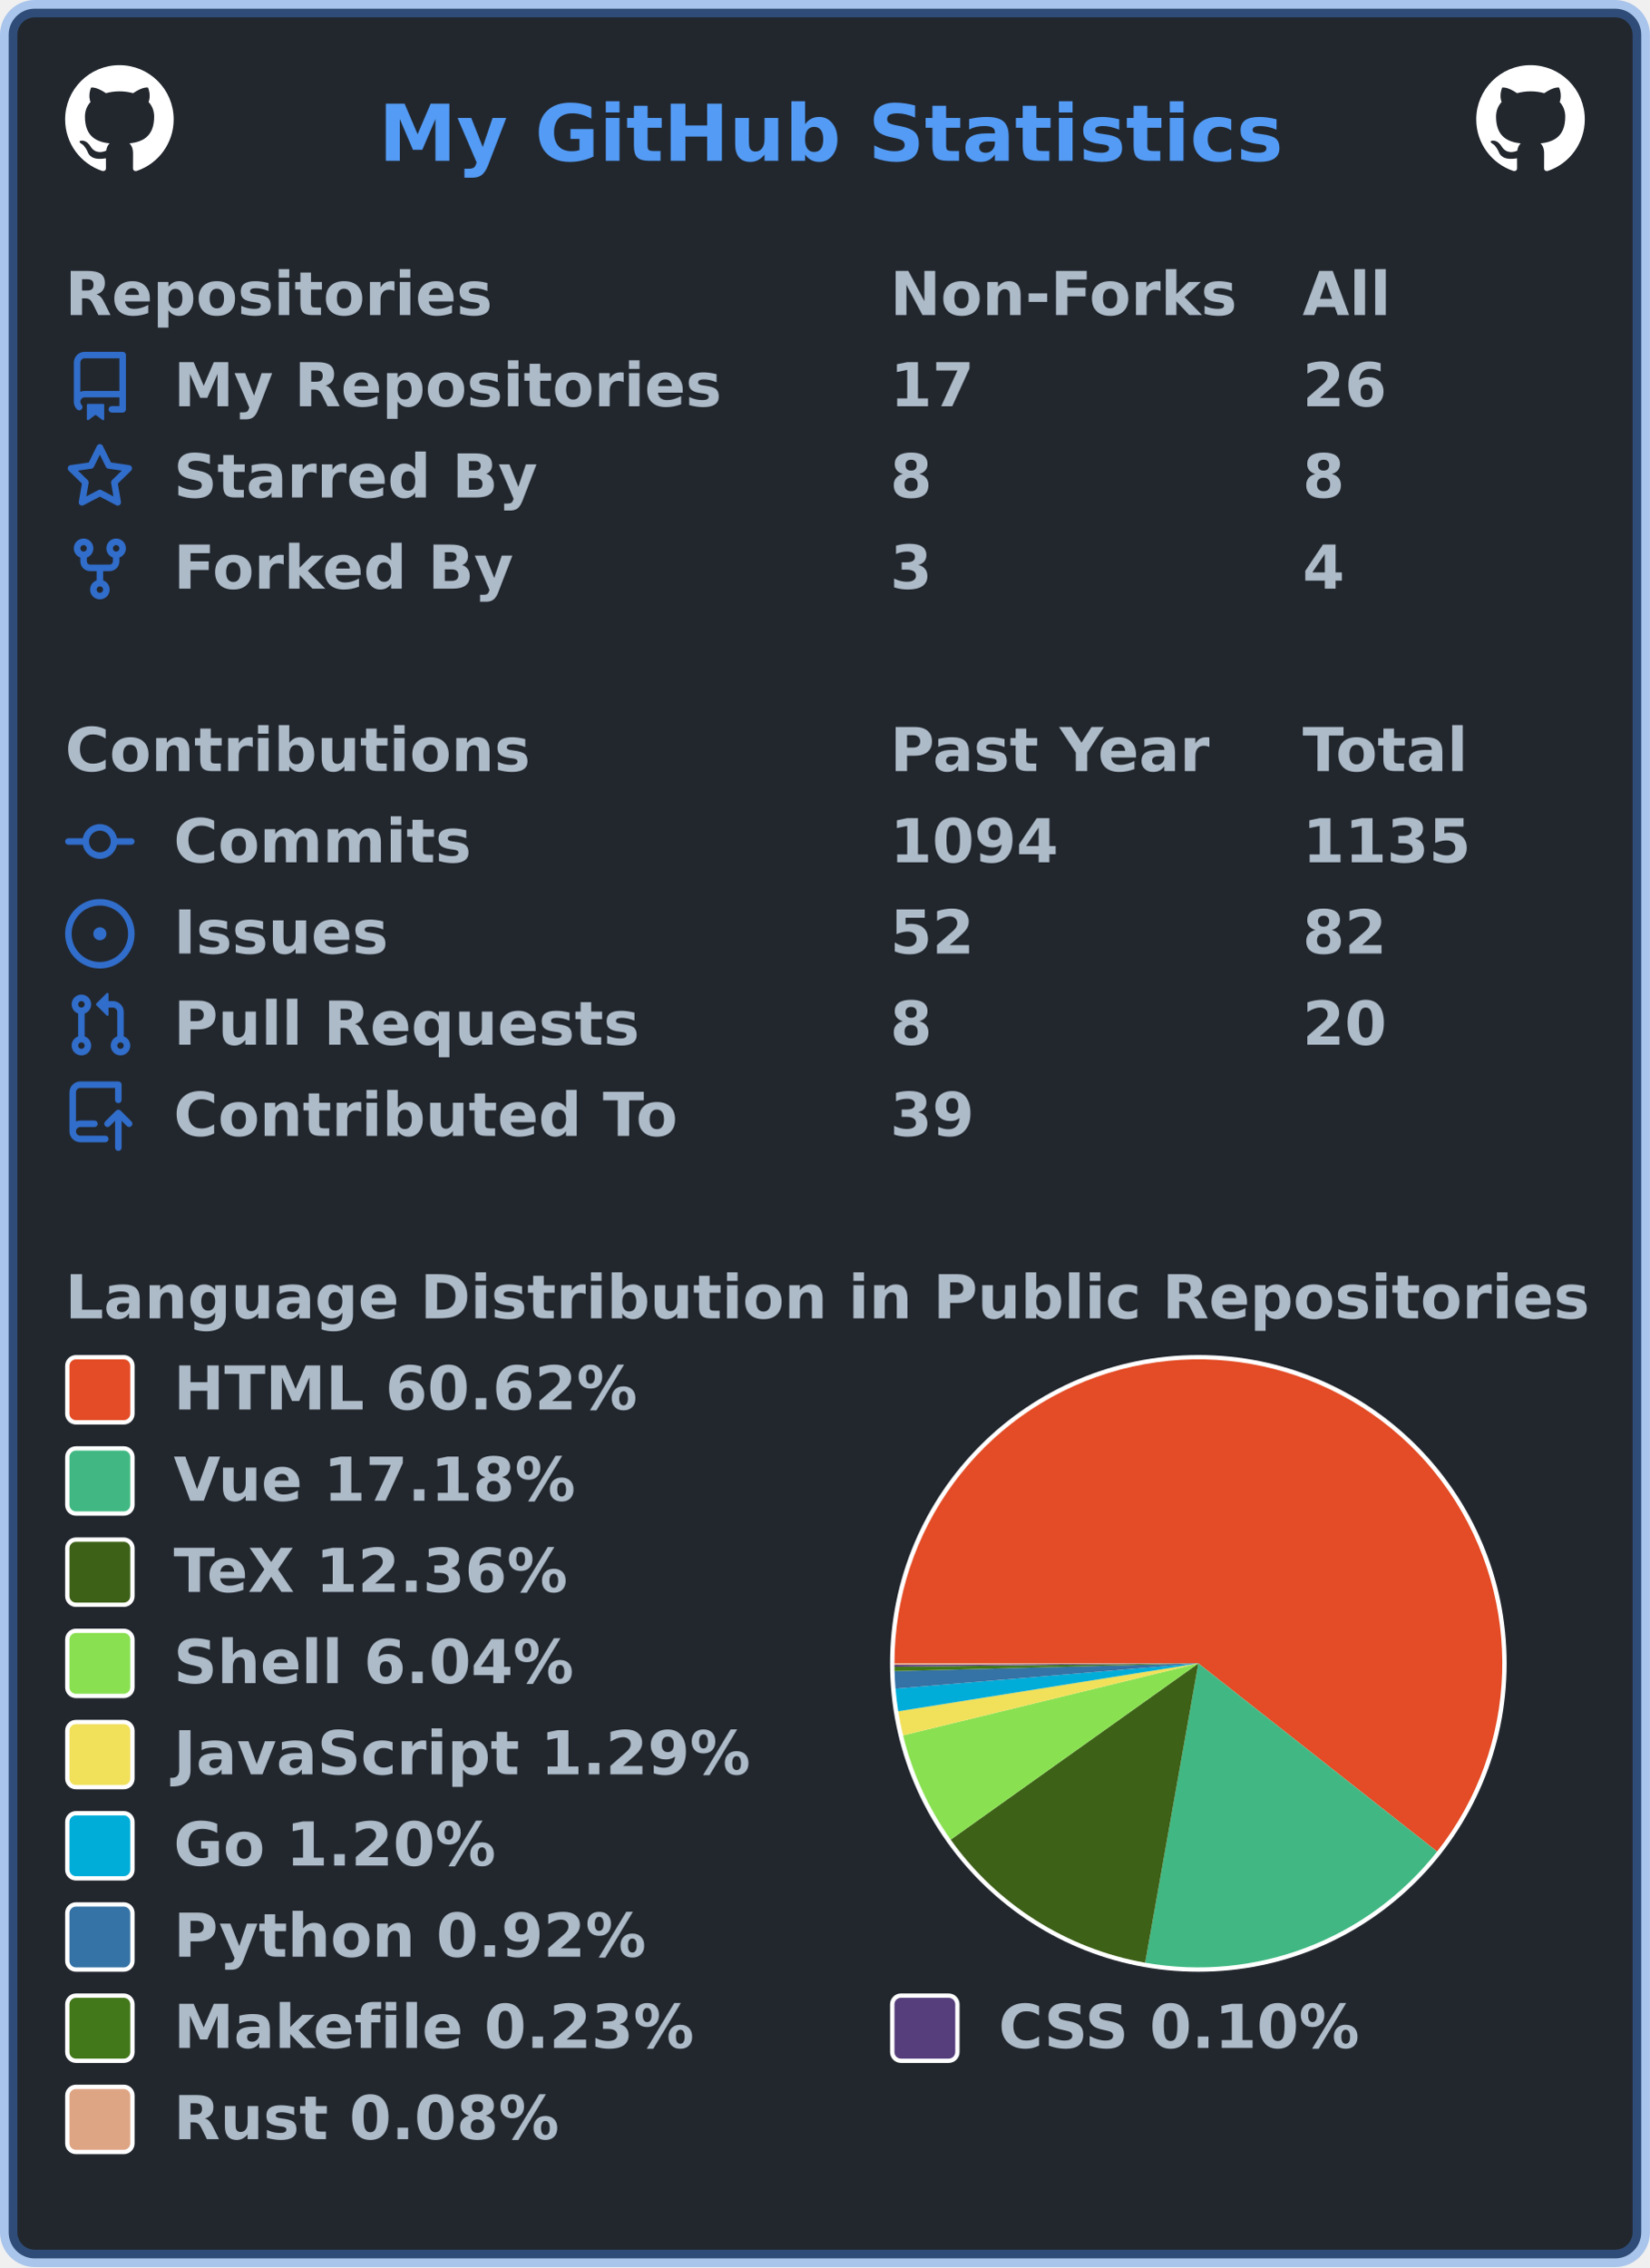
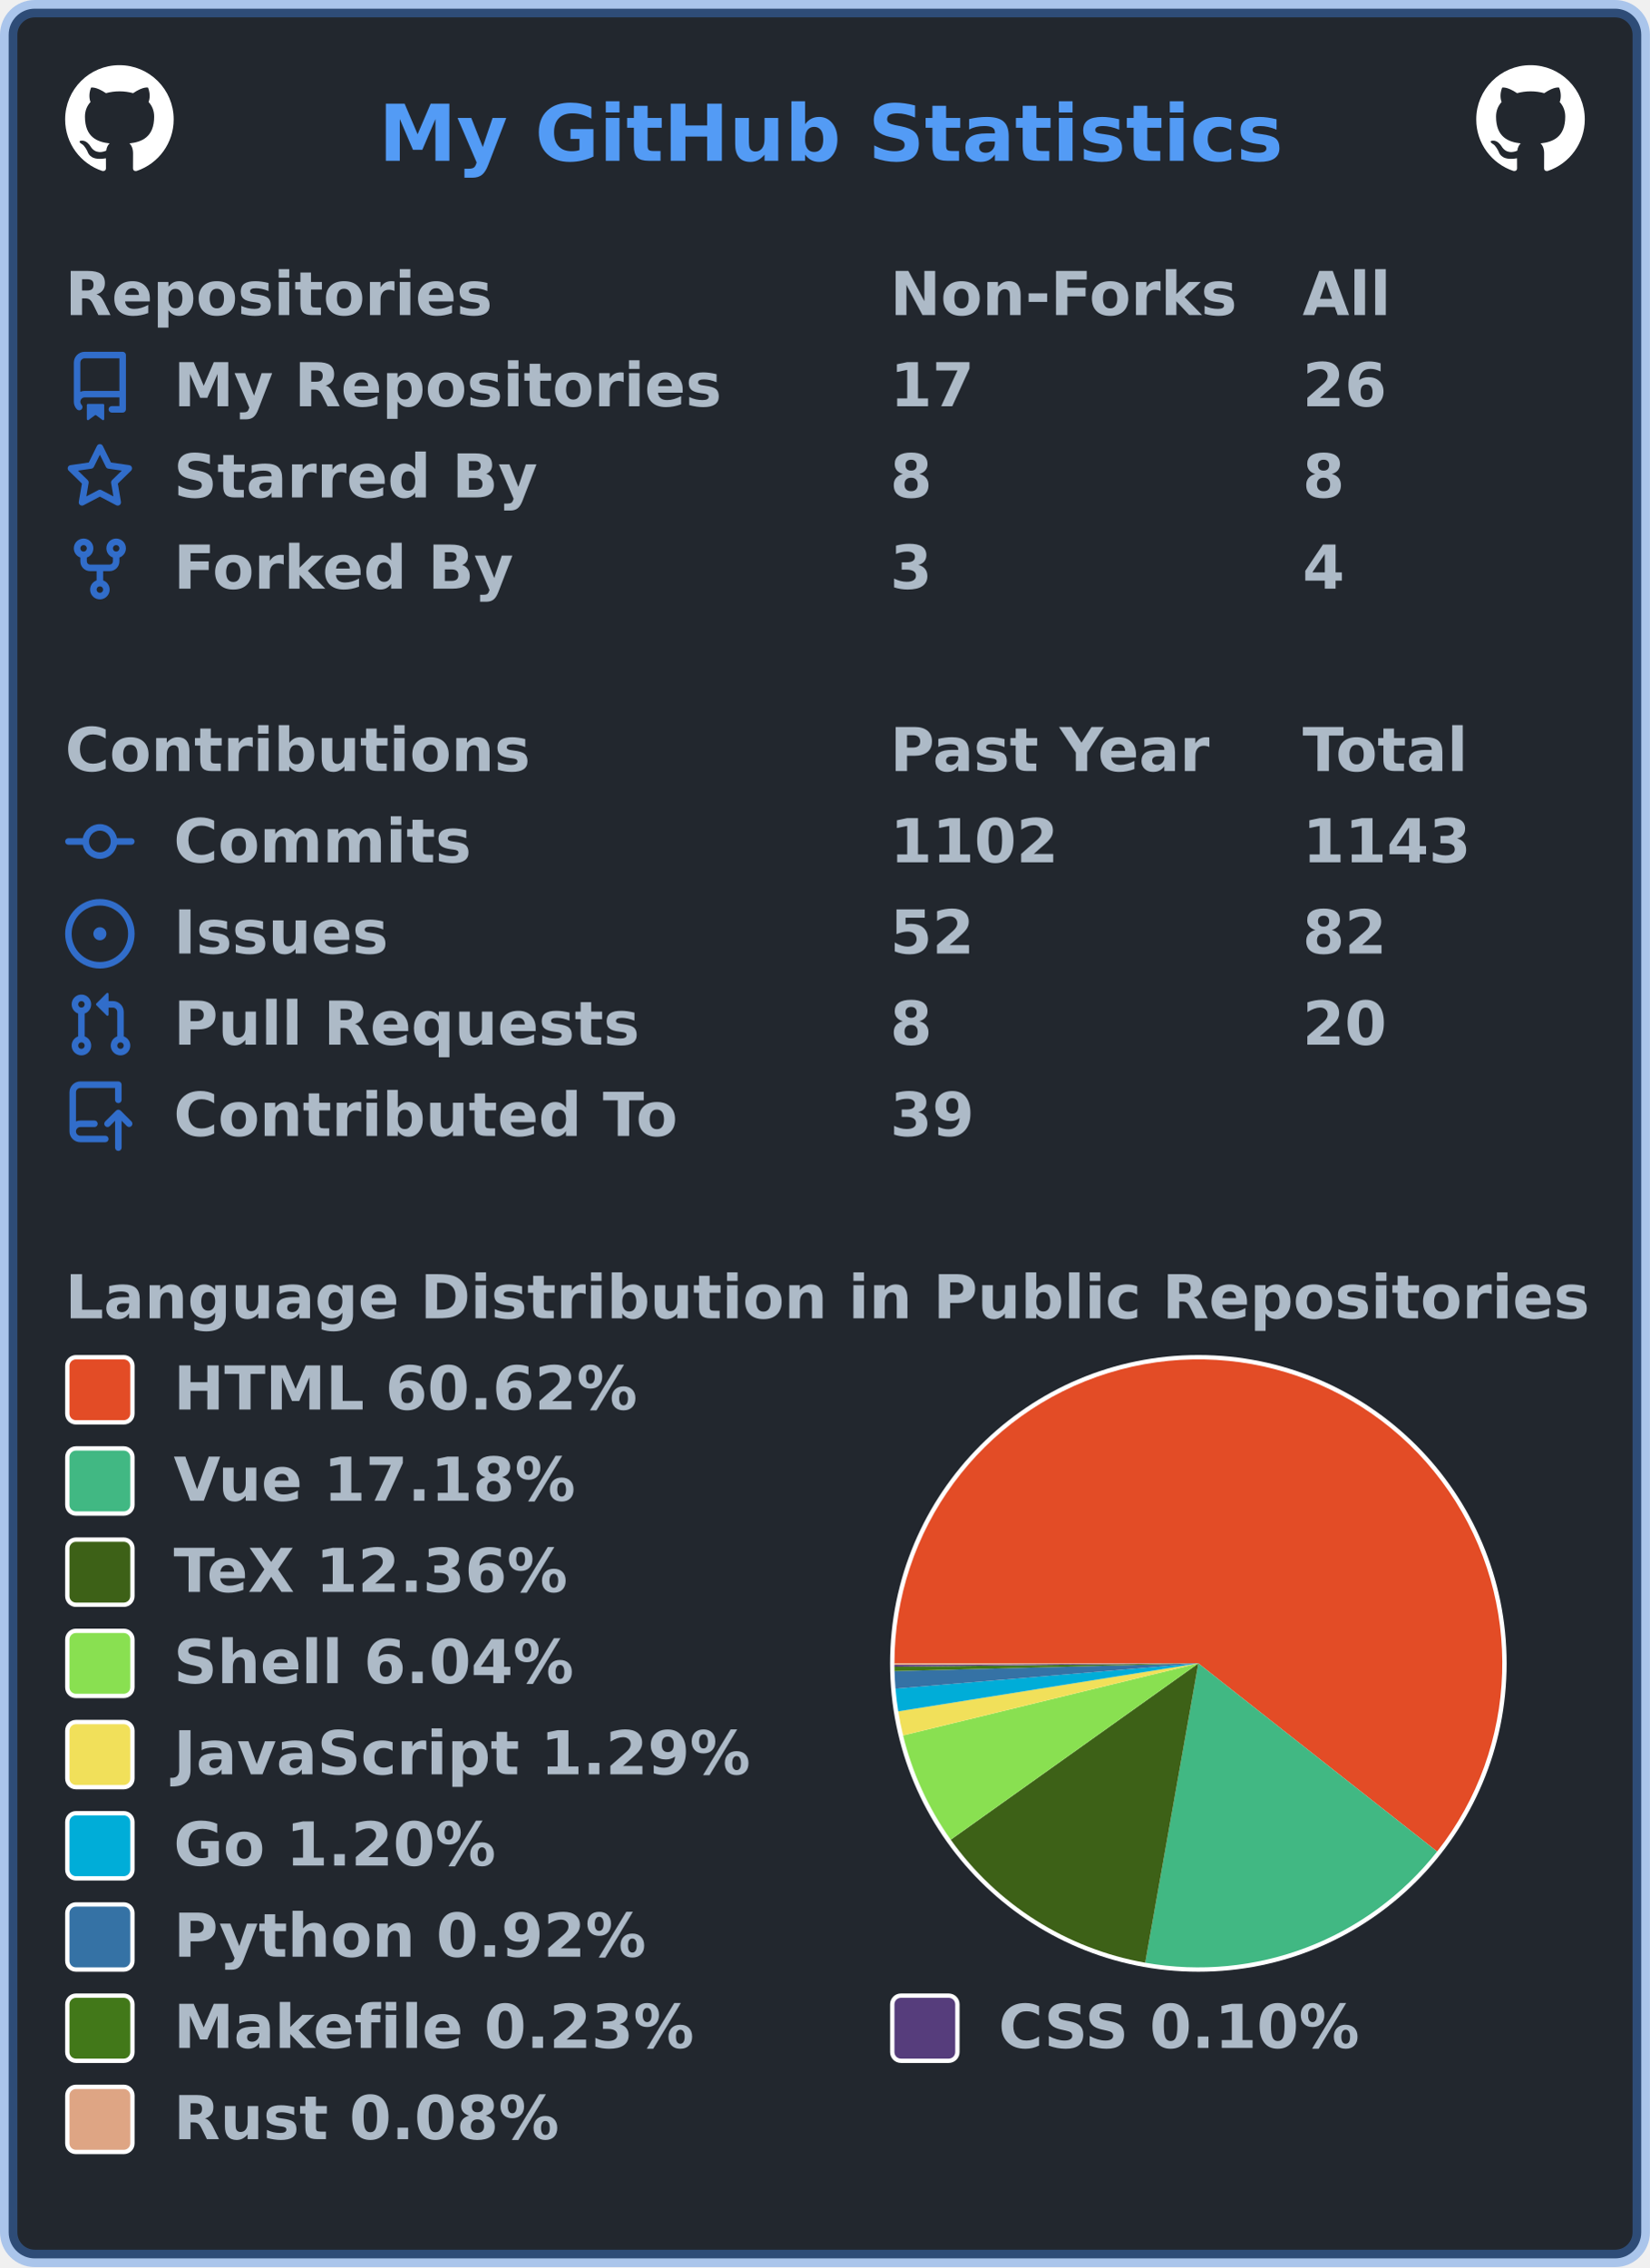
<svg xmlns="http://www.w3.org/2000/svg" width="380" height="522" viewBox="0 0 380 522" lang="en" xml:lang="en">
  <rect x="2" y="2" stroke-width="4" rx="6" width="376" height="518" stroke="rgba(65,132,228,0.4)" fill="#22272e" />
  <g font-weight="600" font-size="110pt" font-family="Verdana,Geneva,DejaVu Sans,sans-serif" text-rendering="geometricPrecision">
    <text x="709" y="301" lengthAdjust="spacingAndGlyphs" textLength="1671" transform="scale(0.123)" fill="#539bf5">My GitHub Statistics</text>
    <svg x="15" y="15" width="25" height="25" viewBox="0 0 16 16">
      <path fill="#ffffff" fill-rule="evenodd" d="M8 0C3.58 0 0 3.58 0 8c0 3.54 2.29 6.53 5.47 7.59.4.07.55-.17.55-.38 0-.19-.01-.82-.01-1.49-2.01.37-2.53-.49-2.69-.94-.09-.23-.48-.94-.82-1.13-.28-.15-.68-.52-.01-.53.63-.01 1.08.58 1.23.82.72 1.21 1.87.87 2.33.66.07-.52.28-.87.51-1.07-1.78-.2-3.64-.89-3.64-3.95 0-.87.31-1.59.82-2.15-.08-.2-.36-1.02.08-2.12 0 0 .67-.21 2.2.82.64-.18 1.32-.27 2-.27.68 0 1.36.09 2 .27 1.53-1.04 2.2-.82 2.2-.82.44 1.1.16 1.92.08 2.12.51.56.82 1.27.82 2.15 0 3.07-1.87 3.75-3.65 3.95.29.25.54.73.54 1.48 0 1.07-.01 1.93-.01 2.2 0 .21.15.46.55.38A8.013 8.013 0 0016 8c0-4.42-3.58-8-8-8z" />
    </svg>
    <svg x="340" y="15" width="25" height="25" viewBox="0 0 16 16">
      <path fill="#ffffff" fill-rule="evenodd" d="M8 0C3.58 0 0 3.58 0 8c0 3.54 2.29 6.53 5.47 7.59.4.07.55-.17.55-.38 0-.19-.01-.82-.01-1.49-2.01.37-2.53-.49-2.69-.94-.09-.23-.48-.94-.82-1.13-.28-.15-.68-.52-.01-.53.63-.01 1.08.58 1.23.82.72 1.21 1.87.87 2.33.66.07-.52.28-.87.51-1.07-1.78-.2-3.64-.89-3.64-3.95 0-.87.31-1.59.82-2.15-.08-.2-.36-1.02.08-2.12 0 0 .67-.21 2.2.82.64-.18 1.32-.27 2-.27.68 0 1.36.09 2 .27 1.53-1.04 2.2-.82 2.2-.82.44 1.1.16 1.92.08 2.12.51.56.82 1.27.82 2.15 0 3.07-1.87 3.75-3.65 3.95.29.25.54.73.54 1.48 0 1.07-.01 1.93-.01 2.2 0 .21.15.46.55.38A8.013 8.013 0 0016 8c0-4.42-3.58-8-8-8z" />
    </svg>
    <g transform="translate(0, 60)" fill="#adbac7">
      <g transform="translate(15, 0)">
        <g transform="scale(0.095)">
          <text x="0" y="132" textLength="1020" lengthAdjust="spacingAndGlyphs">Repositories</text>
          <text x="2000" y="132" textLength="832" lengthAdjust="spacingAndGlyphs">Non-Forks</text>
          <text x="3000" y="132" textLength="206" lengthAdjust="spacingAndGlyphs">All</text>
        </g>
      </g>
      <g transform="translate(15, 21)">
        <path fill="#316dca" fill-rule="evenodd" d="M2 2.5A2.5 2.5 0 014.5 0h8.75a.75.75 0 01.75.75v12.5a.75.75 0 01-.75.75h-2.5a.75.75 0 110-1.5h1.75v-2h-8a1 1 0 00-.714 1.7.75.75 0 01-1.072 1.05A2.495 2.495 0 012 11.5v-9zm10.5-1V9h-8c-.356 0-.694.074-1 .208V2.5a1 1 0 011-1h8zM5 12.25v3.25a.25.25 0 00.4.2l1.45-1.087a.25.25 0 01.3 0L8.6 15.7a.25.25 0 00.4-.2v-3.25a.25.25 0 00-.25-.25h-3.5a.25.25 0 00-.25.25z" />
        <g transform="scale(0.095)">
          <text lengthAdjust="spacingAndGlyphs" textLength="1312" x="263" y="132">My Repositories</text>
          <text lengthAdjust="spacingAndGlyphs" textLength="210" x="2000" y="132">17</text>
          <text lengthAdjust="spacingAndGlyphs" textLength="210" x="3000" y="132">26</text>
        </g>
      </g>
      <g transform="translate(15, 42)">
        <path fill="#316dca" fill-rule="evenodd" d="M8 .25a.75.75 0 01.673.418l1.882 3.815 4.21.612a.75.75 0 01.416 1.279l-3.046 2.97.719 4.192a.75.75 0 01-1.088.791L8 12.347l-3.766 1.98a.75.75 0 01-1.088-.79l.72-4.194L.818 6.374a.75.75 0 01.416-1.28l4.21-.611L7.327.668A.75.75 0 018 .25zm0 2.445L6.615 5.5a.75.75 0 01-.564.41l-3.097.45 2.24 2.184a.75.75 0 01.216.664l-.528 3.084 2.769-1.456a.75.75 0 01.698 0l2.77 1.456-.53-3.084a.75.75 0 01.216-.664l2.24-2.183-3.096-.45a.75.75 0 01-.564-.41L8 2.694v.001z" />
        <g transform="scale(0.095)">
          <text lengthAdjust="spacingAndGlyphs" textLength="874" x="263" y="132">Starred By</text>
          <text lengthAdjust="spacingAndGlyphs" textLength="105" x="2000" y="132">8</text>
          <text lengthAdjust="spacingAndGlyphs" textLength="105" x="3000" y="132">8</text>
        </g>
      </g>
      <g transform="translate(15, 63)">
        <path fill="#316dca" fill-rule="evenodd" d="M5 3.25a.75.75 0 11-1.5 0 .75.75 0 011.5 0zm0 2.122a2.25 2.25 0 10-1.5 0v.878A2.25 2.25 0 005.75 8.5h1.5v2.128a2.251 2.251 0 101.5 0V8.5h1.5a2.25 2.25 0 002.25-2.25v-.878a2.25 2.25 0 10-1.5 0v.878a.75.75 0 01-.75.75h-4.5A.75.75 0 015 6.25v-.878zm3.75 7.378a.75.75 0 11-1.5 0 .75.75 0 011.5 0zm3-8.75a.75.75 0 100-1.5.75.75 0 000 1.5z" />
        <g transform="scale(0.095)">
          <text lengthAdjust="spacingAndGlyphs" textLength="828" x="263" y="132">Forked By</text>
          <text lengthAdjust="spacingAndGlyphs" textLength="105" x="2000" y="132">3</text>
          <text lengthAdjust="spacingAndGlyphs" textLength="105" x="3000" y="132">4</text>
        </g>
      </g>
    </g>
    <g transform="translate(0, 165)" fill="#adbac7">
      <g transform="translate(15, 0)">
        <g transform="scale(0.095)">
          <text x="0" y="132" textLength="1112" lengthAdjust="spacingAndGlyphs">Contributions</text>
          <text x="2000" y="132" textLength="774" lengthAdjust="spacingAndGlyphs">Past Year</text>
          <text x="3000" y="132" textLength="414" lengthAdjust="spacingAndGlyphs">Total</text>
        </g>
      </g>
      <g transform="translate(15, 21)">
        <path fill="#316dca" fill-rule="evenodd" d="M10.5 7.75a2.5 2.5 0 11-5 0 2.5 2.5 0 015 0zm1.43.75a4.002 4.002 0 01-7.86 0H.75a.75.75 0 110-1.5h3.32a4.001 4.001 0 017.86 0h3.32a.75.75 0 110 1.5h-3.32z" />
        <g transform="scale(0.095)">
          <text lengthAdjust="spacingAndGlyphs" textLength="734" x="263" y="132">Commits</text>
-           <text lengthAdjust="spacingAndGlyphs" textLength="420" x="2000" y="132">1094</text>
-           <text lengthAdjust="spacingAndGlyphs" textLength="420" x="3000" y="132">1135</text>
+           <text lengthAdjust="spacingAndGlyphs" textLength="420" x="2000" y="132">1102</text>
+           <text lengthAdjust="spacingAndGlyphs" textLength="420" x="3000" y="132">1143</text>
        </g>
      </g>
      <g transform="translate(15, 42)">
        <path fill="#316dca" d="M8 9.5a1.5 1.5 0 100-3 1.5 1.5 0 000 3z" />
        <path fill="#316dca" fill-rule="evenodd" d="M8 0a8 8 0 100 16A8 8 0 008 0zM1.5 8a6.5 6.5 0 1113 0 6.5 6.5 0 01-13 0z" />
        <g transform="scale(0.095)">
          <text lengthAdjust="spacingAndGlyphs" textLength="512" x="263" y="132">Issues</text>
          <text lengthAdjust="spacingAndGlyphs" textLength="210" x="2000" y="132">52</text>
          <text lengthAdjust="spacingAndGlyphs" textLength="210" x="3000" y="132">82</text>
        </g>
      </g>
      <g transform="translate(15, 63)">
        <path fill="#316dca" fill-rule="evenodd" d="M7.177 3.073L9.573.677A.25.25 0 0110 .854v4.792a.25.25 0 01-.427.177L7.177 3.427a.25.25 0 010-.354zM3.75 2.5a.75.75 0 100 1.5.75.75 0 000-1.5zm-2.25.75a2.25 2.25 0 113 2.122v5.256a2.251 2.251 0 11-1.5 0V5.372A2.25 2.25 0 011.5 3.25zM11 2.5h-1V4h1a1 1 0 011 1v5.628a2.251 2.251 0 101.5 0V5A2.5 2.5 0 0011 2.5zm1 10.25a.75.75 0 111.5 0 .75.75 0 01-1.5 0zM3.75 12a.75.75 0 100 1.5.75.75 0 000-1.5z" />
        <g transform="scale(0.095)">
          <text lengthAdjust="spacingAndGlyphs" textLength="1113" x="263" y="132">Pull Requests</text>
          <text lengthAdjust="spacingAndGlyphs" textLength="105" x="2000" y="132">8</text>
          <text lengthAdjust="spacingAndGlyphs" textLength="210" x="3000" y="132">20</text>
        </g>
      </g>
      <g transform="translate(15, 84)">
        <path fill="#316dca" fill-rule="evenodd" d="M1 2.5A2.5 2.5 0 013.5 0h8.75a.75.75 0 01.75.75v3.5a.75.75 0 01-1.5 0V1.5h-8a1 1 0 00-1 1v6.708A2.492 2.492 0 013.5 9h3.25a.75.75 0 010 1.5H3.5a1 1 0 100 2h5.75a.75.75 0 010 1.5H3.5A2.5 2.5 0 011 11.5v-9zm13.23 7.79a.75.75 0 001.06-1.06l-2.505-2.505a.75.75 0 00-1.06 0L9.22 9.229a.75.75 0 001.06 1.061l1.225-1.224v6.184a.75.75 0 001.5 0V9.066l1.224 1.224z" />
        <g transform="scale(0.095)">
          <text lengthAdjust="spacingAndGlyphs" textLength="1234" x="263" y="132">Contributed To</text>
          <text lengthAdjust="spacingAndGlyphs" textLength="210" x="2000" y="132">39</text>
        </g>
      </g>
    </g>
    <g transform="translate(0, 291)" fill="#adbac7">
      <g transform="translate(15, 0)">
        <g transform="scale(0.095)">
          <text x="0" y="132" textLength="3652" lengthAdjust="spacingAndGlyphs">Language Distribution in Public Repositories</text>
        </g>
      </g>
      <g transform="translate(205, 21)">
        <circle cx="71" cy="71" r="71" fill="#ffffff" />
      </g>
      <g transform="translate(206, 22)">
        <g>
-           <path fill-rule="evenodd" fill="#e34c26" d="M 0.0,70 A 70 70 0 1 1 124.98 113.326 L 70,70 Z" />
-           <path fill-rule="evenodd" fill="#41b883" d="M 124.98,113.326 A 70 70 0 0 1 57.75 138.92 L 70,70 Z" />
-           <path fill-rule="evenodd" fill="#3D6117" d="M 57.75,138.92 A 70 70 0 0 1 12.965 110.583 L 70,70 Z" />
-           <path fill-rule="evenodd" fill="#89e051" d="M 12.965,110.583 A 70 70 0 0 1 1.991 86.577 L 70,70 Z" />
-           <path fill-rule="evenodd" fill="#f1e05a" d="M 1.991,86.577 A 70 70 0 0 1 0.875 81.033 L 70,70 Z" />
-           <path fill-rule="evenodd" fill="#00ADD8" d="M 0.875,81.033 A 70 70 0 0 1 0.242 75.816 L 70,70 Z" />
+           <path fill-rule="evenodd" fill="#e34c26" d="M 0.0,70 A 70 70 0 1 1 124.986 113.319 L 70,70 Z" />
+           <path fill-rule="evenodd" fill="#41b883" d="M 124.986,113.319 A 70 70 0 0 1 57.762 138.922 L 70,70 Z" />
+           <path fill-rule="evenodd" fill="#3D6117" d="M 57.762,138.922 A 70 70 0 0 1 12.973 110.595 L 70,70 Z" />
+           <path fill-rule="evenodd" fill="#89e051" d="M 12.973,110.595 A 70 70 0 0 1 1.995 86.592 L 70,70 Z" />
+           <path fill-rule="evenodd" fill="#f1e05a" d="M 1.995,86.592 A 70 70 0 0 1 0.877 81.048 L 70,70 Z" />
+           <path fill-rule="evenodd" fill="#00ADD8" d="M 0.877,81.048 A 70 70 0 0 1 0.242 75.816 L 70,70 Z" />
          <path fill-rule="evenodd" fill="#3572A5" d="M 0.242,75.816 A 70 70 0 0 1 0.023 71.776 L 70,70 Z" />
          <path fill-rule="evenodd" fill="#427819" d="M 0.023,71.776 A 70 70 0 0 1 0.004 70.777 L 70,70 Z" />
          <path fill-rule="evenodd" fill="#563d7c" d="M 0.004,70.777 A 70 70 0 0 1 0.001 70.354 L 70,70 Z" />
          <path fill-rule="evenodd" fill="#dea584" d="M 0.001,70.354 A 70 70 0 0 1 0.0 70 L 70,70 Z" />
          <animateTransform attributeName="transform" attributeType="XML" type="rotate" from="0 70 70" to="360 70 70" dur="10s" repeatCount="indefinite" />
        </g>
      </g>
      <g transform="translate(15, 21)">
        <rect x="0.5" y="0.5" rx="2" width="15" height="15" fill="#e34c26" stroke-width="1" stroke="#ffffff" />
        <text transform="scale(0.095)" x="263" y="132" textLength="1142" lengthAdjust="spacingAndGlyphs">HTML 60.62%</text>
      </g>
      <g transform="translate(15, 42)">
        <rect x="0.5" y="0.5" rx="2" width="15" height="15" fill="#41b883" stroke-width="1" stroke="#ffffff" />
        <text transform="scale(0.095)" x="263" y="132" textLength="1002" lengthAdjust="spacingAndGlyphs">Vue 17.18%</text>
      </g>
      <g transform="translate(15, 63)">
        <rect x="0.5" y="0.5" rx="2" width="15" height="15" fill="#3D6117" stroke-width="1" stroke="#ffffff" />
        <text transform="scale(0.095)" x="263" y="132" textLength="999" lengthAdjust="spacingAndGlyphs">TeX 12.36%</text>
      </g>
      <g transform="translate(15, 84)">
        <rect x="0.5" y="0.5" rx="2" width="15" height="15" fill="#89e051" stroke-width="1" stroke="#ffffff" />
        <text transform="scale(0.095)" x="263" y="132" textLength="982" lengthAdjust="spacingAndGlyphs">Shell 6.04%</text>
      </g>
      <g transform="translate(15, 105)">
        <rect x="0.5" y="0.5" rx="2" width="15" height="15" fill="#f1e05a" stroke-width="1" stroke="#ffffff" />
        <text transform="scale(0.095)" x="263" y="132" textLength="1412" lengthAdjust="spacingAndGlyphs">JavaScript 1.29%</text>
      </g>
      <g transform="translate(15, 126)">
        <rect x="0.5" y="0.5" rx="2" width="15" height="15" fill="#00ADD8" stroke-width="1" stroke="#ffffff" />
        <text transform="scale(0.095)" x="263" y="132" textLength="806" lengthAdjust="spacingAndGlyphs">Go 1.20%</text>
      </g>
      <g transform="translate(15, 147)">
        <rect x="0.5" y="0.5" rx="2" width="15" height="15" fill="#3572A5" stroke-width="1" stroke="#ffffff" />
        <text transform="scale(0.095)" x="263" y="132" textLength="1149" lengthAdjust="spacingAndGlyphs">Python 0.92%</text>
      </g>
      <g transform="translate(15, 168)">
        <rect x="0.5" y="0.5" rx="2" width="15" height="15" fill="#427819" stroke-width="1" stroke="#ffffff" />
        <text transform="scale(0.095)" x="263" y="132" textLength="1272" lengthAdjust="spacingAndGlyphs">Makefile 0.23%</text>
        <rect x="190.5" y="0.5" rx="2" width="15" height="15" fill="#563d7c" stroke-width="1" stroke="#ffffff" />
        <text transform="scale(0.095)" x="2263" y="132" textLength="903" lengthAdjust="spacingAndGlyphs">CSS 0.10%</text>
      </g>
      <g transform="translate(15, 189)">
        <rect x="0.5" y="0.5" rx="2" width="15" height="15" fill="#dea584" stroke-width="1" stroke="#ffffff" />
        <text transform="scale(0.095)" x="263" y="132" textLength="946" lengthAdjust="spacingAndGlyphs">Rust 0.08%</text>
      </g>
    </g>
  </g>
</svg>
